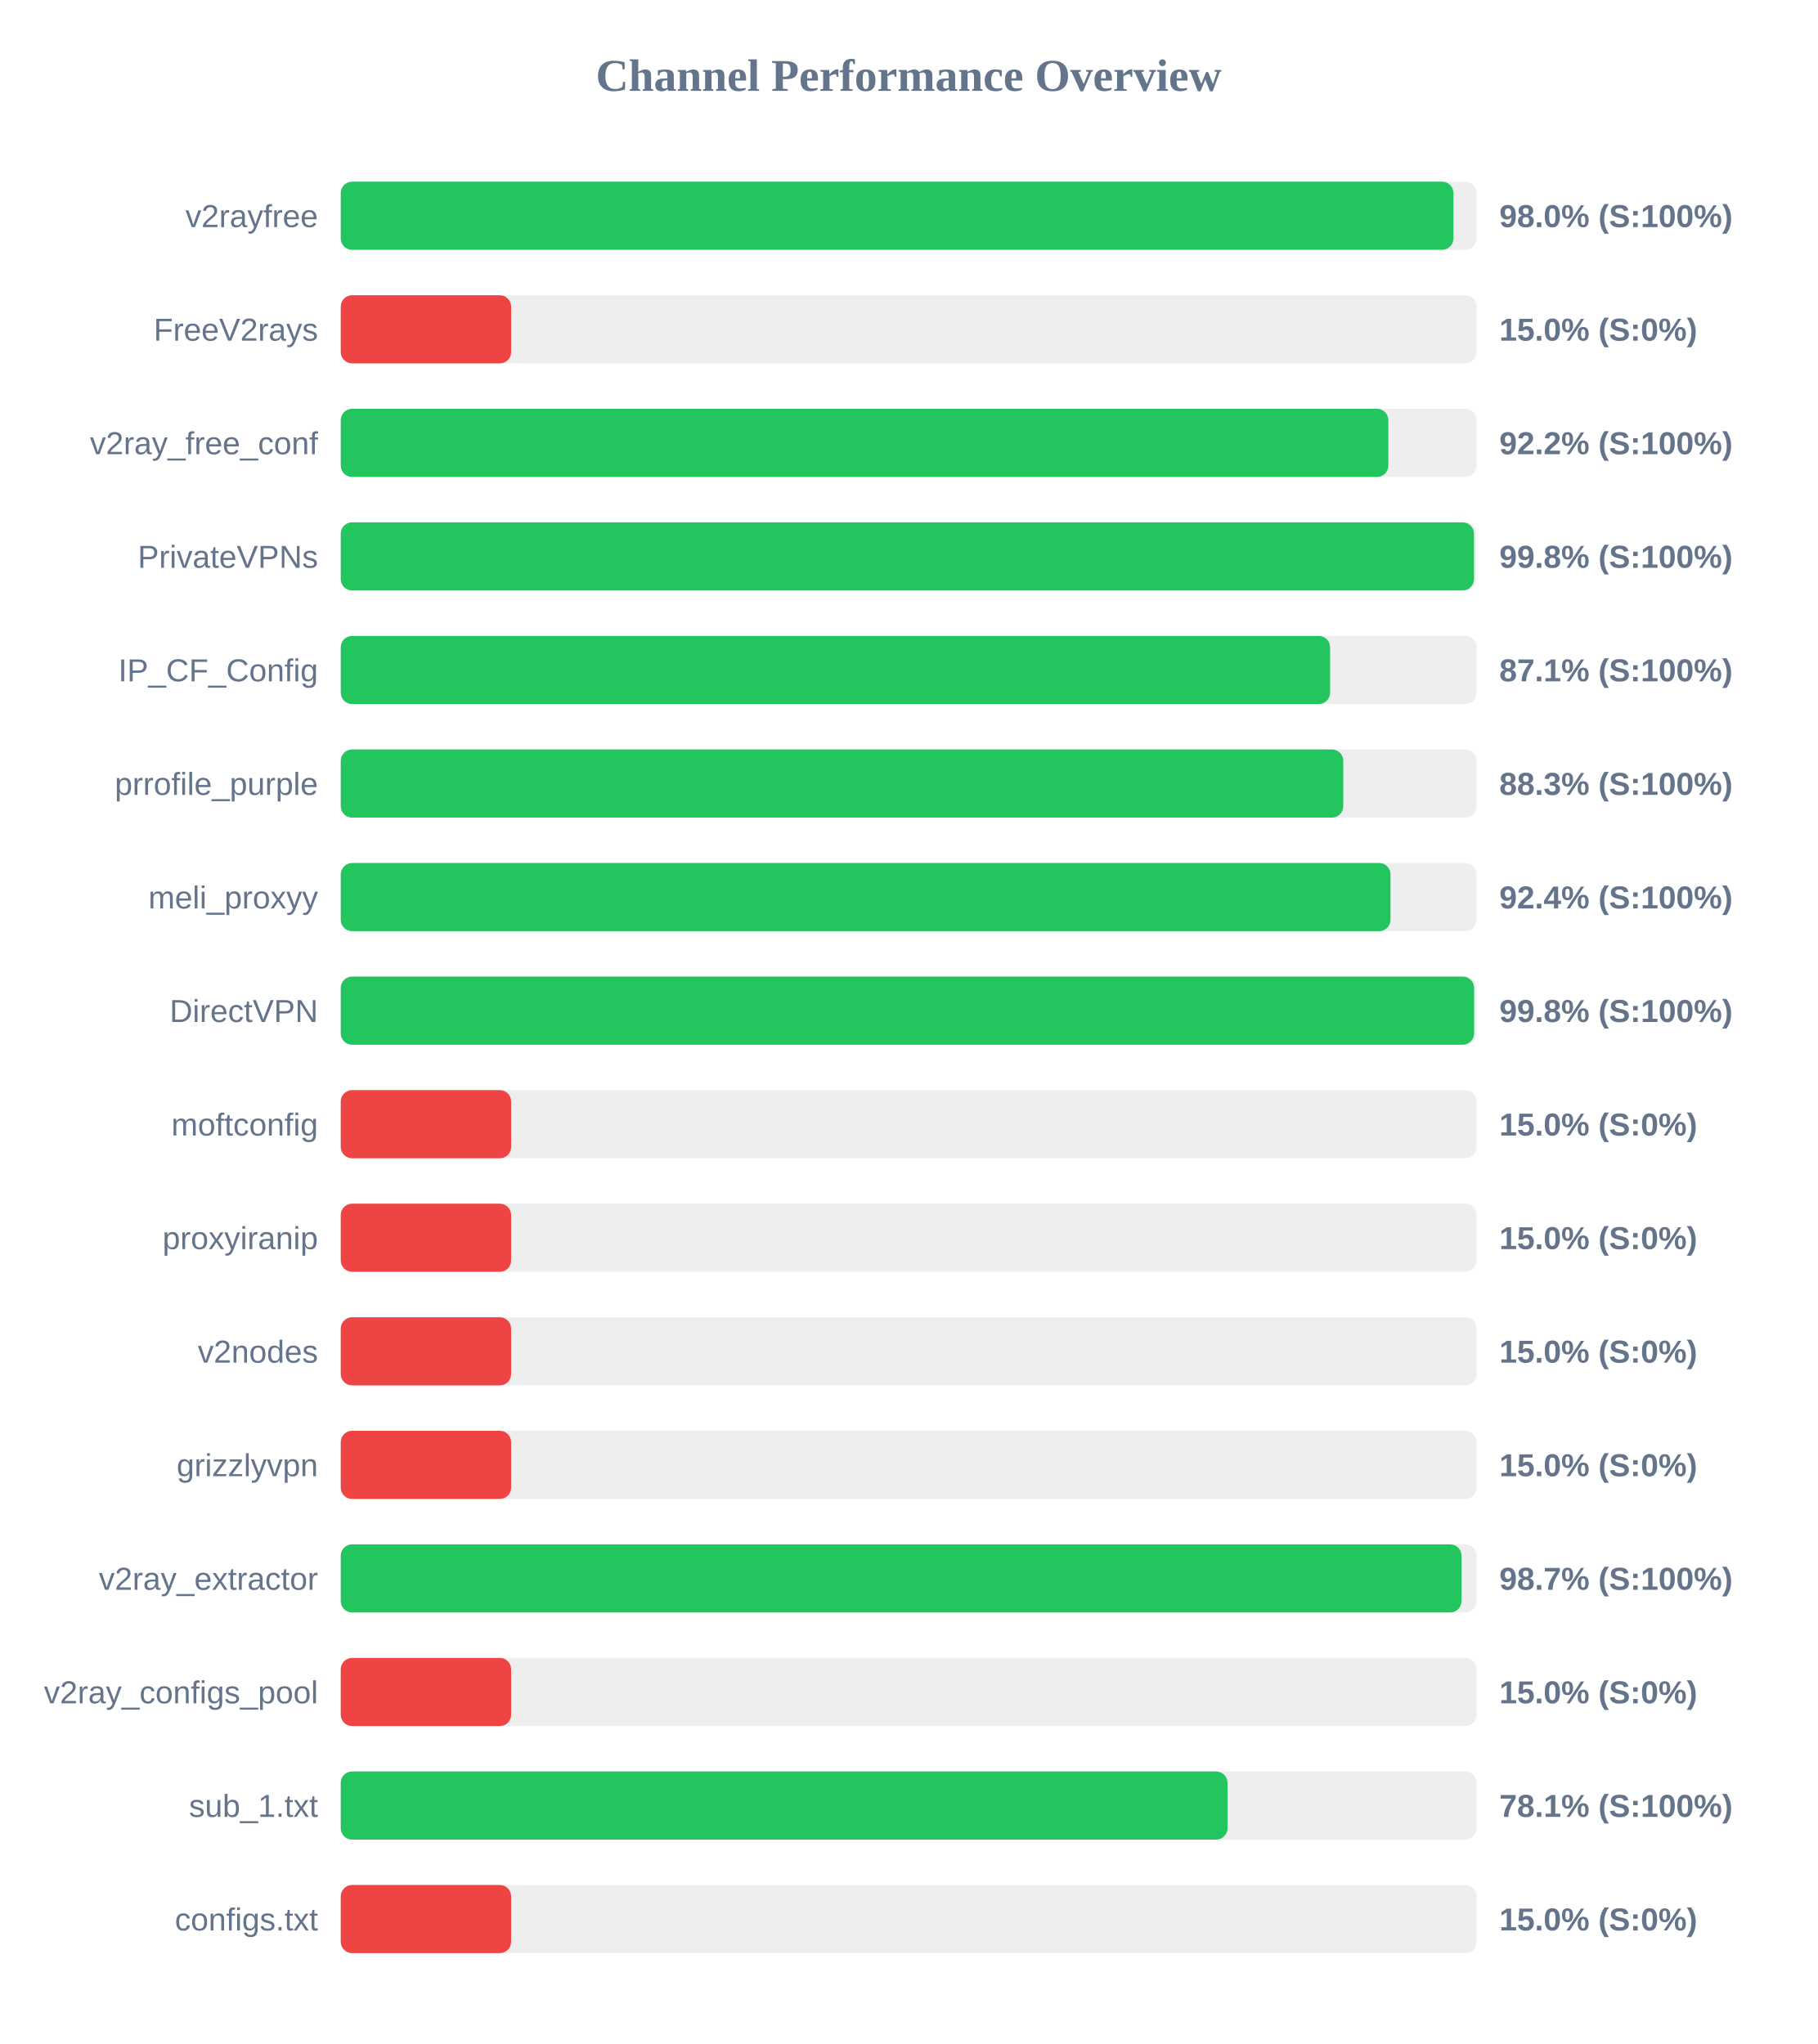
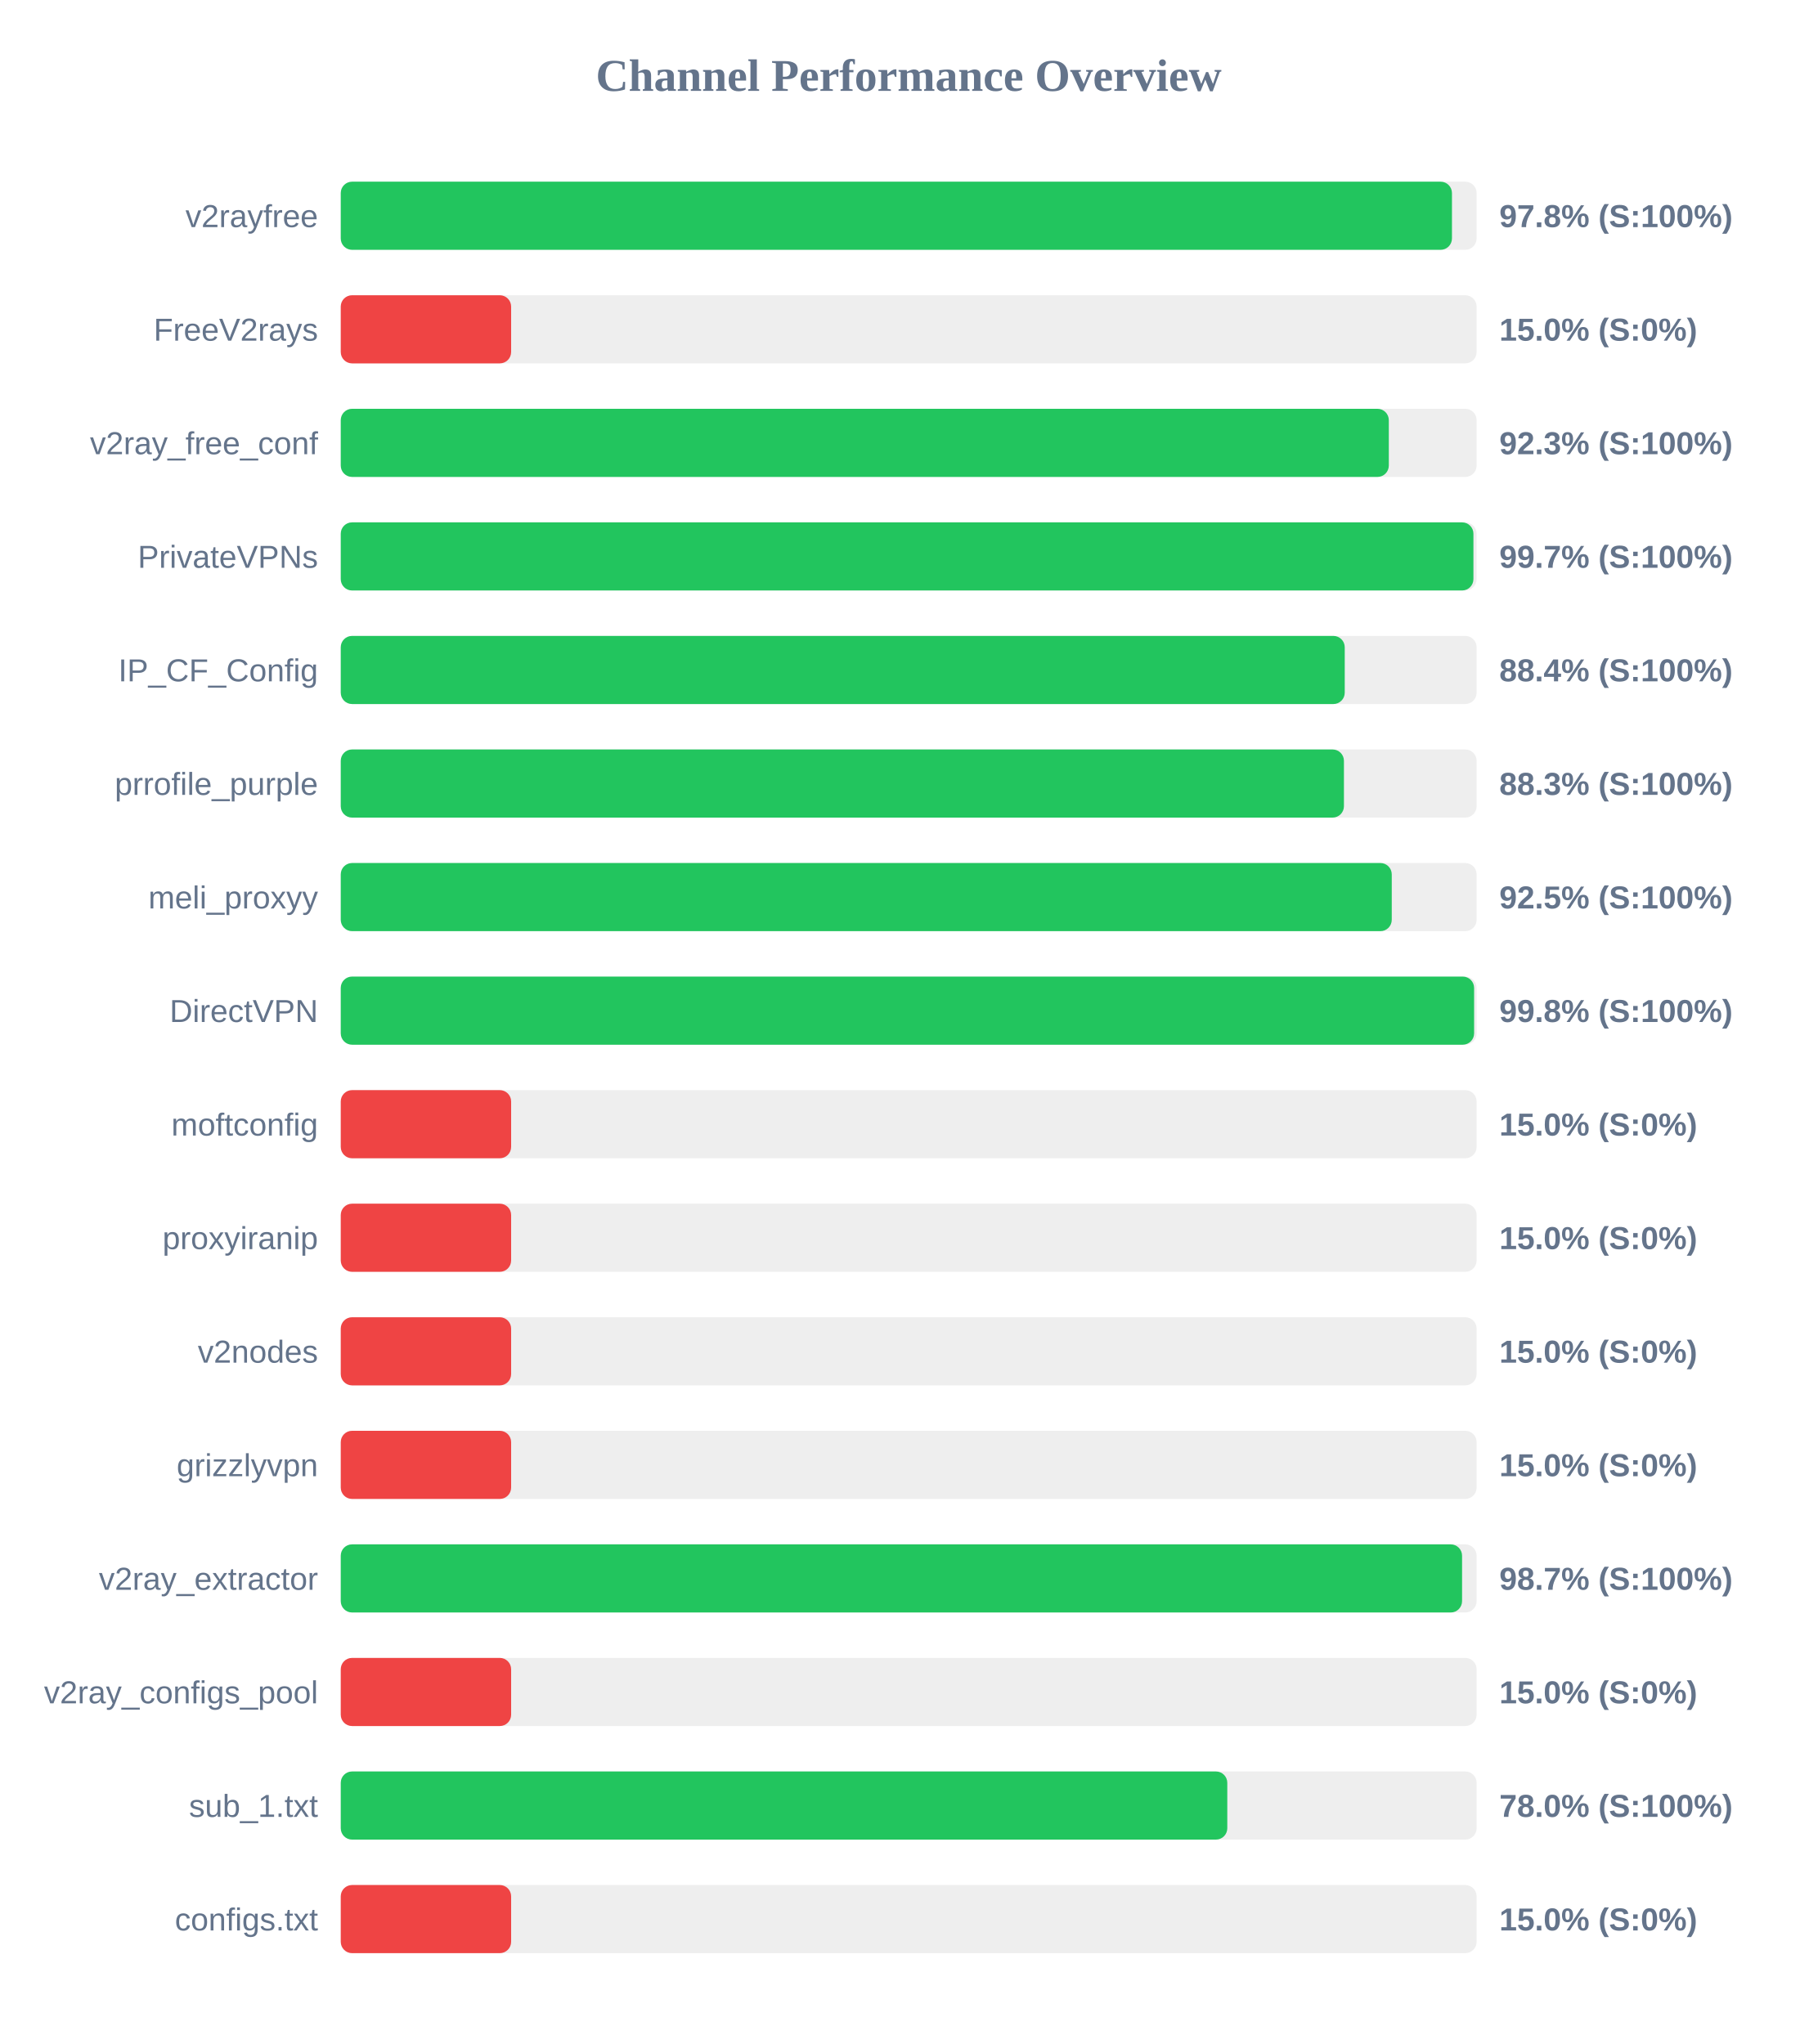
<svg xmlns="http://www.w3.org/2000/svg" width="800" height="900" version="1.1">
  <style>
        .row { font: 14px Arial; fill: #64748b; }
        .score { font: bold 14px Arial; fill: #64748b; }
    </style>
  <text x="400" y="40" text-anchor="middle" font-size="20px" font-weight="bold" fill="#64748b">Channel Performance Overview</text>
  <rect x="150" y="80" width="500" height="30" fill="#eee" rx="5" />
-   <rect x="150" y="80" width="489.8" height="30" fill="#22c55e" rx="5" />
+   <rect x="150" y="80" width="489.15" height="30" fill="#22c55e" rx="5" />
  <text x="140" y="100" text-anchor="end" class="row">v2rayfree</text>
-   <text x="660" y="100" text-anchor="start" class="score">98.0% (S:100%)</text>
+   <text x="660" y="100" text-anchor="start" class="score">97.8% (S:100%)</text>
  <rect x="150" y="130" width="500" height="30" fill="#eee" rx="5" />
  <rect x="150" y="130" width="75.0" height="30" fill="#ef4444" rx="5" />
  <text x="140" y="150" text-anchor="end" class="row">FreeV2rays</text>
  <text x="660" y="150" text-anchor="start" class="score">15.0% (S:0%)</text>
  <rect x="150" y="180" width="500" height="30" fill="#eee" rx="5" />
-   <rect x="150" y="180" width="461.15" height="30" fill="#22c55e" rx="5" />
+   <rect x="150" y="180" width="461.35" height="30" fill="#22c55e" rx="5" />
  <text x="140" y="200" text-anchor="end" class="row">v2ray_free_conf</text>
-   <text x="660" y="200" text-anchor="start" class="score">92.2% (S:100%)</text>
+   <text x="660" y="200" text-anchor="start" class="score">92.3% (S:100%)</text>
  <rect x="150" y="230" width="500" height="30" fill="#eee" rx="5" />
-   <rect x="150" y="230" width="498.85" height="30" fill="#22c55e" rx="5" />
+   <rect x="150" y="230" width="498.6" height="30" fill="#22c55e" rx="5" />
  <text x="140" y="250" text-anchor="end" class="row">PrivateVPNs</text>
-   <text x="660" y="250" text-anchor="start" class="score">99.8% (S:100%)</text>
+   <text x="660" y="250" text-anchor="start" class="score">99.7% (S:100%)</text>
  <rect x="150" y="280" width="500" height="30" fill="#eee" rx="5" />
-   <rect x="150" y="280" width="435.5" height="30" fill="#22c55e" rx="5" />
+   <rect x="150" y="280" width="441.95" height="30" fill="#22c55e" rx="5" />
  <text x="140" y="300" text-anchor="end" class="row">IP_CF_Config</text>
-   <text x="660" y="300" text-anchor="start" class="score">87.1% (S:100%)</text>
+   <text x="660" y="300" text-anchor="start" class="score">88.4% (S:100%)</text>
  <rect x="150" y="330" width="500" height="30" fill="#eee" rx="5" />
-   <rect x="150" y="330" width="441.3" height="30" fill="#22c55e" rx="5" />
+   <rect x="150" y="330" width="441.6" height="30" fill="#22c55e" rx="5" />
  <text x="140" y="350" text-anchor="end" class="row">prrofile_purple</text>
  <text x="660" y="350" text-anchor="start" class="score">88.3% (S:100%)</text>
  <rect x="150" y="380" width="500" height="30" fill="#eee" rx="5" />
-   <rect x="150" y="380" width="462.1" height="30" fill="#22c55e" rx="5" />
+   <rect x="150" y="380" width="462.65" height="30" fill="#22c55e" rx="5" />
  <text x="140" y="400" text-anchor="end" class="row">meli_proxyy</text>
-   <text x="660" y="400" text-anchor="start" class="score">92.4% (S:100%)</text>
+   <text x="660" y="400" text-anchor="start" class="score">92.5% (S:100%)</text>
  <rect x="150" y="430" width="500" height="30" fill="#eee" rx="5" />
  <rect x="150" y="430" width="498.9" height="30" fill="#22c55e" rx="5" />
  <text x="140" y="450" text-anchor="end" class="row">DirectVPN</text>
  <text x="660" y="450" text-anchor="start" class="score">99.8% (S:100%)</text>
  <rect x="150" y="480" width="500" height="30" fill="#eee" rx="5" />
  <rect x="150" y="480" width="75.0" height="30" fill="#ef4444" rx="5" />
  <text x="140" y="500" text-anchor="end" class="row">moftconfig</text>
  <text x="660" y="500" text-anchor="start" class="score">15.0% (S:0%)</text>
  <rect x="150" y="530" width="500" height="30" fill="#eee" rx="5" />
  <rect x="150" y="530" width="75.0" height="30" fill="#ef4444" rx="5" />
  <text x="140" y="550" text-anchor="end" class="row">proxyiranip</text>
  <text x="660" y="550" text-anchor="start" class="score">15.0% (S:0%)</text>
  <rect x="150" y="580" width="500" height="30" fill="#eee" rx="5" />
  <rect x="150" y="580" width="75.0" height="30" fill="#ef4444" rx="5" />
  <text x="140" y="600" text-anchor="end" class="row">v2nodes</text>
  <text x="660" y="600" text-anchor="start" class="score">15.0% (S:0%)</text>
  <rect x="150" y="630" width="500" height="30" fill="#eee" rx="5" />
  <rect x="150" y="630" width="75.0" height="30" fill="#ef4444" rx="5" />
  <text x="140" y="650" text-anchor="end" class="row">grizzlyvpn</text>
  <text x="660" y="650" text-anchor="start" class="score">15.0% (S:0%)</text>
  <rect x="150" y="680" width="500" height="30" fill="#eee" rx="5" />
-   <rect x="150" y="680" width="493.35" height="30" fill="#22c55e" rx="5" />
+   <rect x="150" y="680" width="493.6" height="30" fill="#22c55e" rx="5" />
  <text x="140" y="700" text-anchor="end" class="row">v2ray_extractor</text>
  <text x="660" y="700" text-anchor="start" class="score">98.7% (S:100%)</text>
  <rect x="150" y="730" width="500" height="30" fill="#eee" rx="5" />
  <rect x="150" y="730" width="75.0" height="30" fill="#ef4444" rx="5" />
  <text x="140" y="750" text-anchor="end" class="row">v2ray_configs_pool</text>
  <text x="660" y="750" text-anchor="start" class="score">15.0% (S:0%)</text>
  <rect x="150" y="780" width="500" height="30" fill="#eee" rx="5" />
-   <rect x="150" y="780" width="390.35" height="30" fill="#22c55e" rx="5" />
+   <rect x="150" y="780" width="390.25" height="30" fill="#22c55e" rx="5" />
  <text x="140" y="800" text-anchor="end" class="row">sub_1.txt</text>
-   <text x="660" y="800" text-anchor="start" class="score">78.1% (S:100%)</text>
+   <text x="660" y="800" text-anchor="start" class="score">78.0% (S:100%)</text>
  <rect x="150" y="830" width="500" height="30" fill="#eee" rx="5" />
  <rect x="150" y="830" width="75.0" height="30" fill="#ef4444" rx="5" />
  <text x="140" y="850" text-anchor="end" class="row">configs.txt</text>
  <text x="660" y="850" text-anchor="start" class="score">15.0% (S:0%)</text>
</svg>
